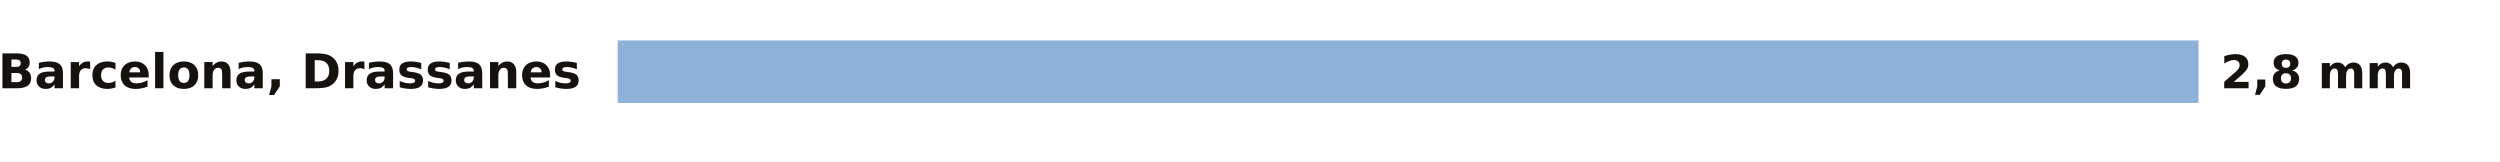
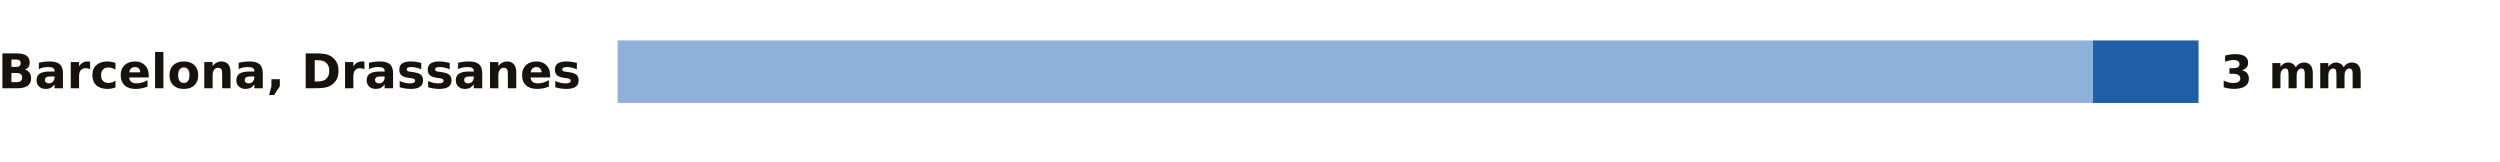
<svg xmlns="http://www.w3.org/2000/svg" viewBox="0 0 680 44" width="680" height="44" role="img" aria-label="La lluvia de los últimos 7 días en las estaciones de AEMET de Barcelona">
  <rect width="680" height="44" fill="#FFFFFF" />
  <text x="158.0" y="24.0" font-size="13" fill="#16130F" text-anchor="end" font-weight="600" font-family="Public Sans, DejaVu Sans, Arial, sans-serif">Barcelona, Drassanes</text>
-   <rect x="168" y="11" width="430.0" height="17" fill="#8EB1DA" />
-   <text x="604.0" y="24.0" font-size="12.5" fill="#16130F" text-anchor="start" font-weight="700" font-family="Public Sans, DejaVu Sans, Arial, sans-serif">2,8 mm</text>
+   <rect x="168" y="11" width="401.3" height="17" fill="#8EB1DA" />
+   <rect x="569.3" y="11" width="28.7" height="17" fill="#1F5FA8" />
+   <text x="604.0" y="24.0" font-size="12.5" fill="#16130F" text-anchor="start" font-weight="700" font-family="Public Sans, DejaVu Sans, Arial, sans-serif">3 mm</text>
</svg>
